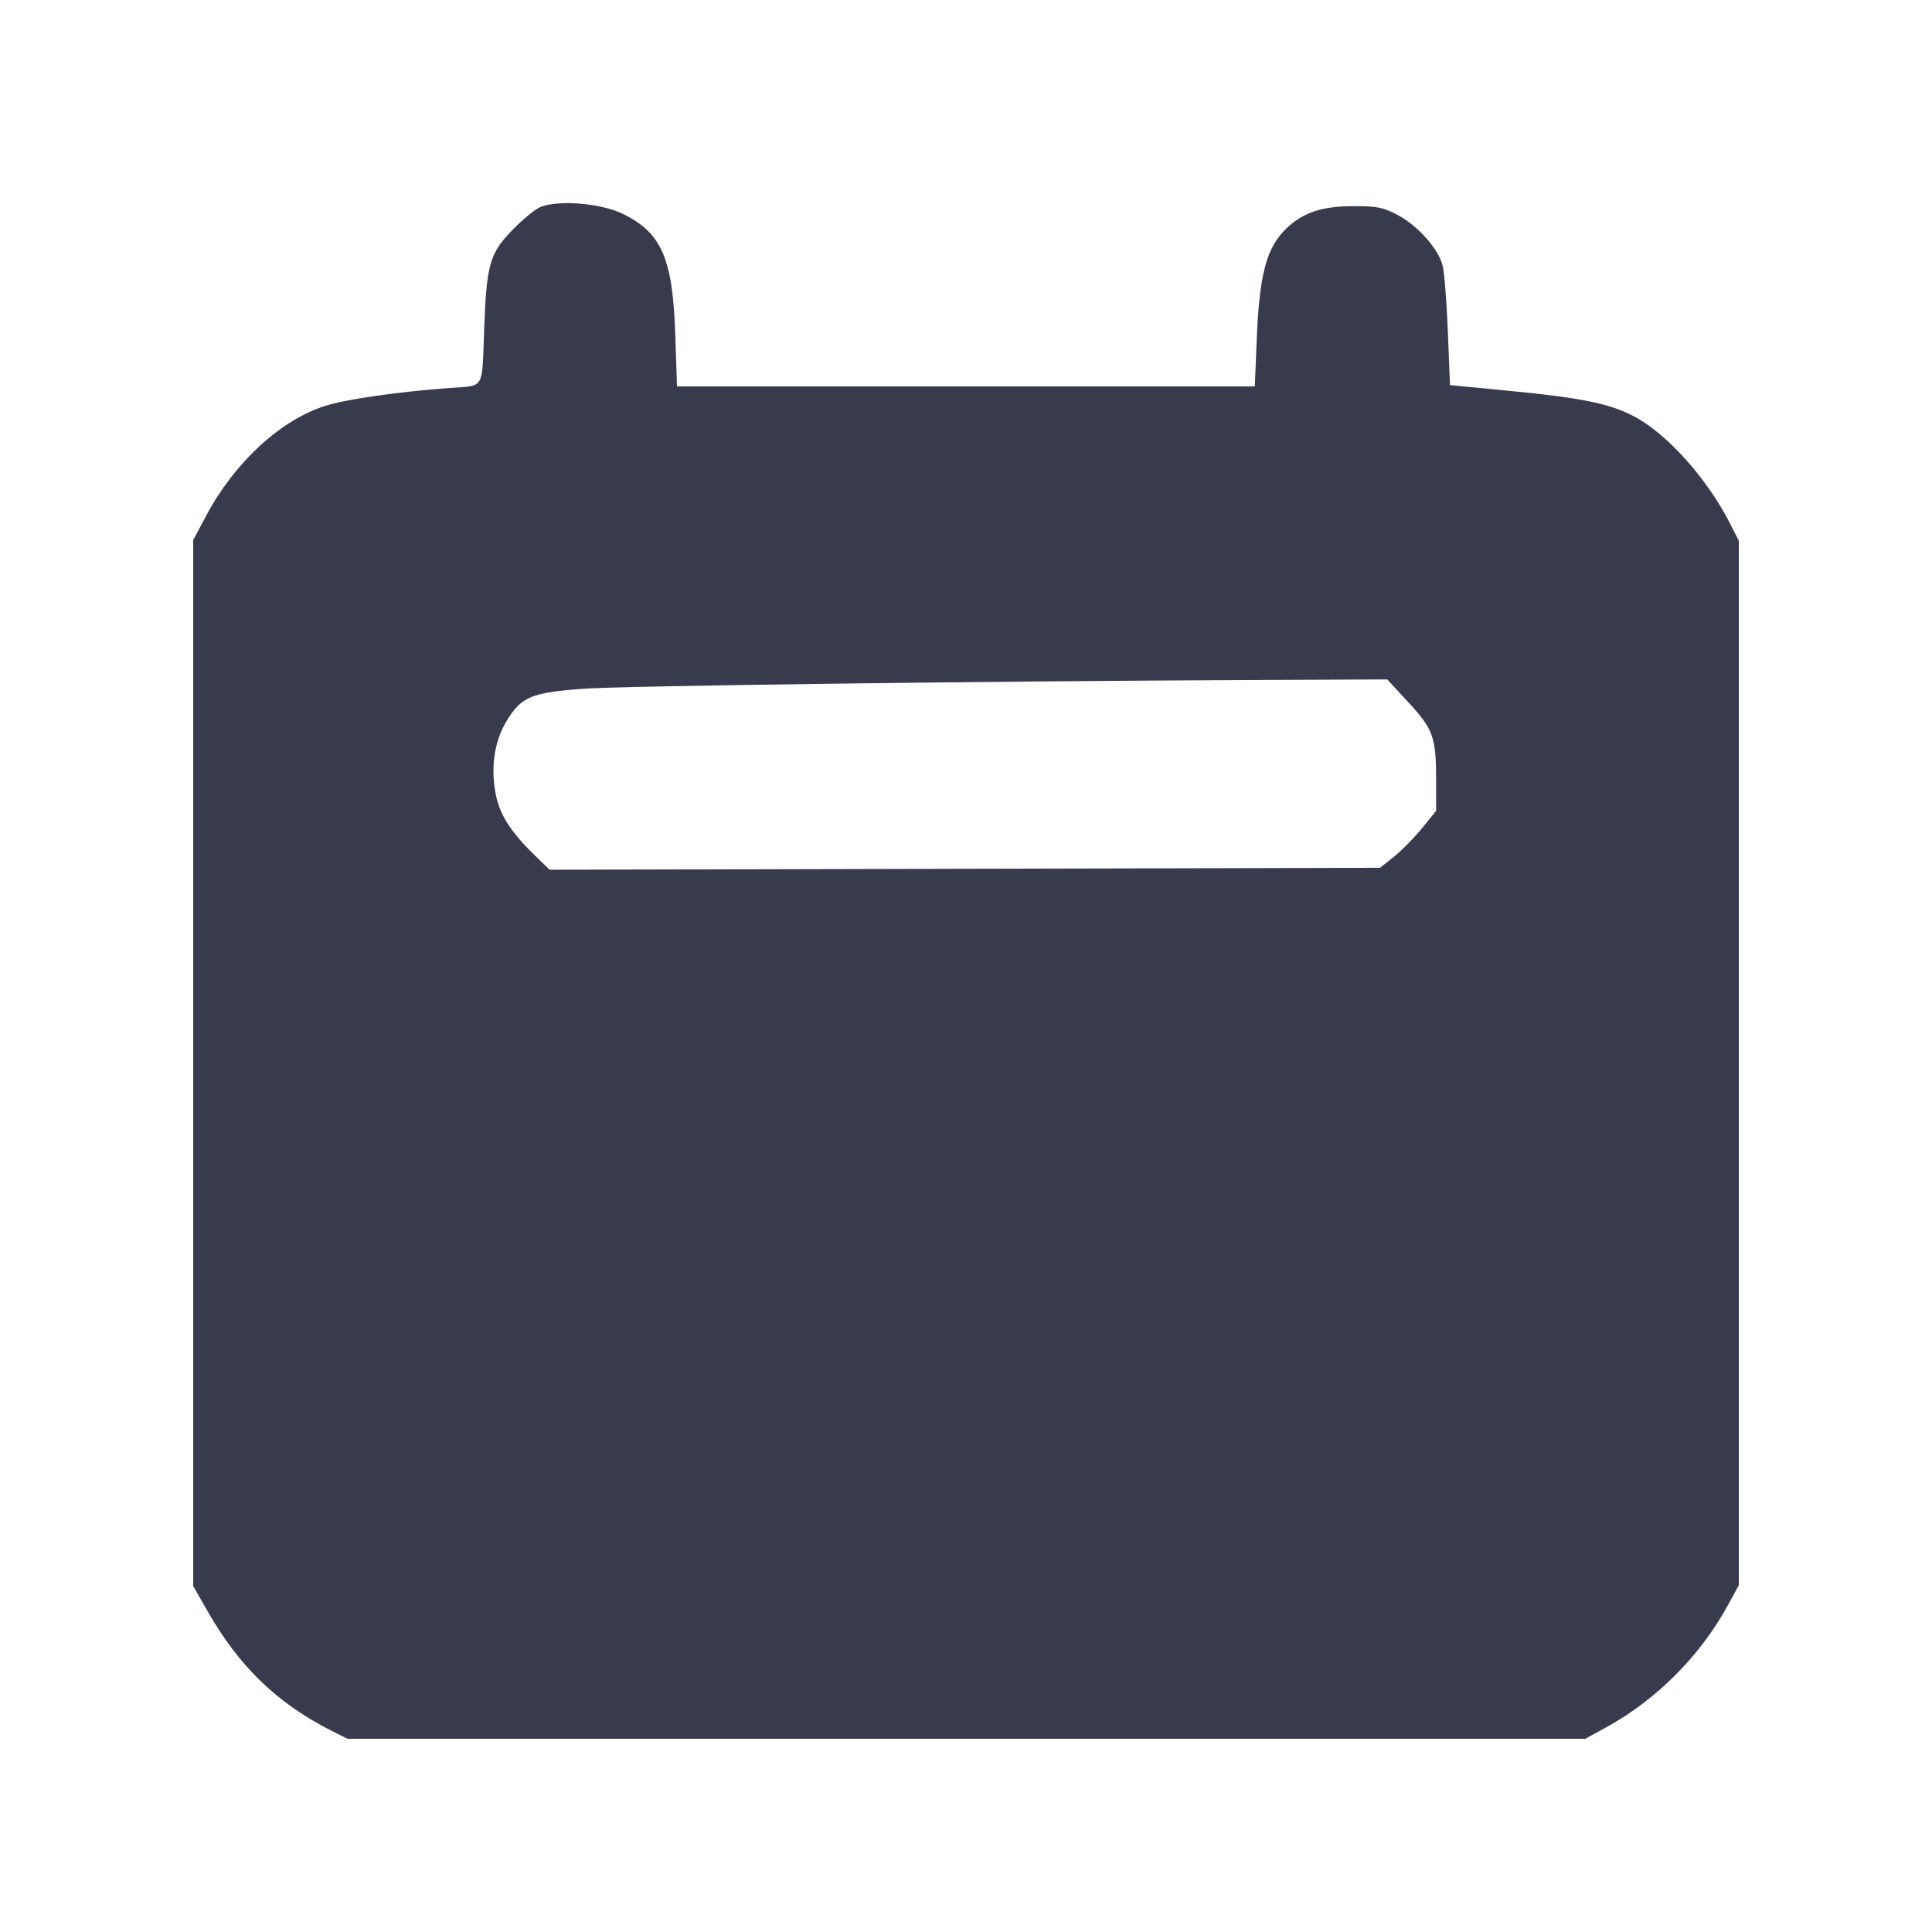
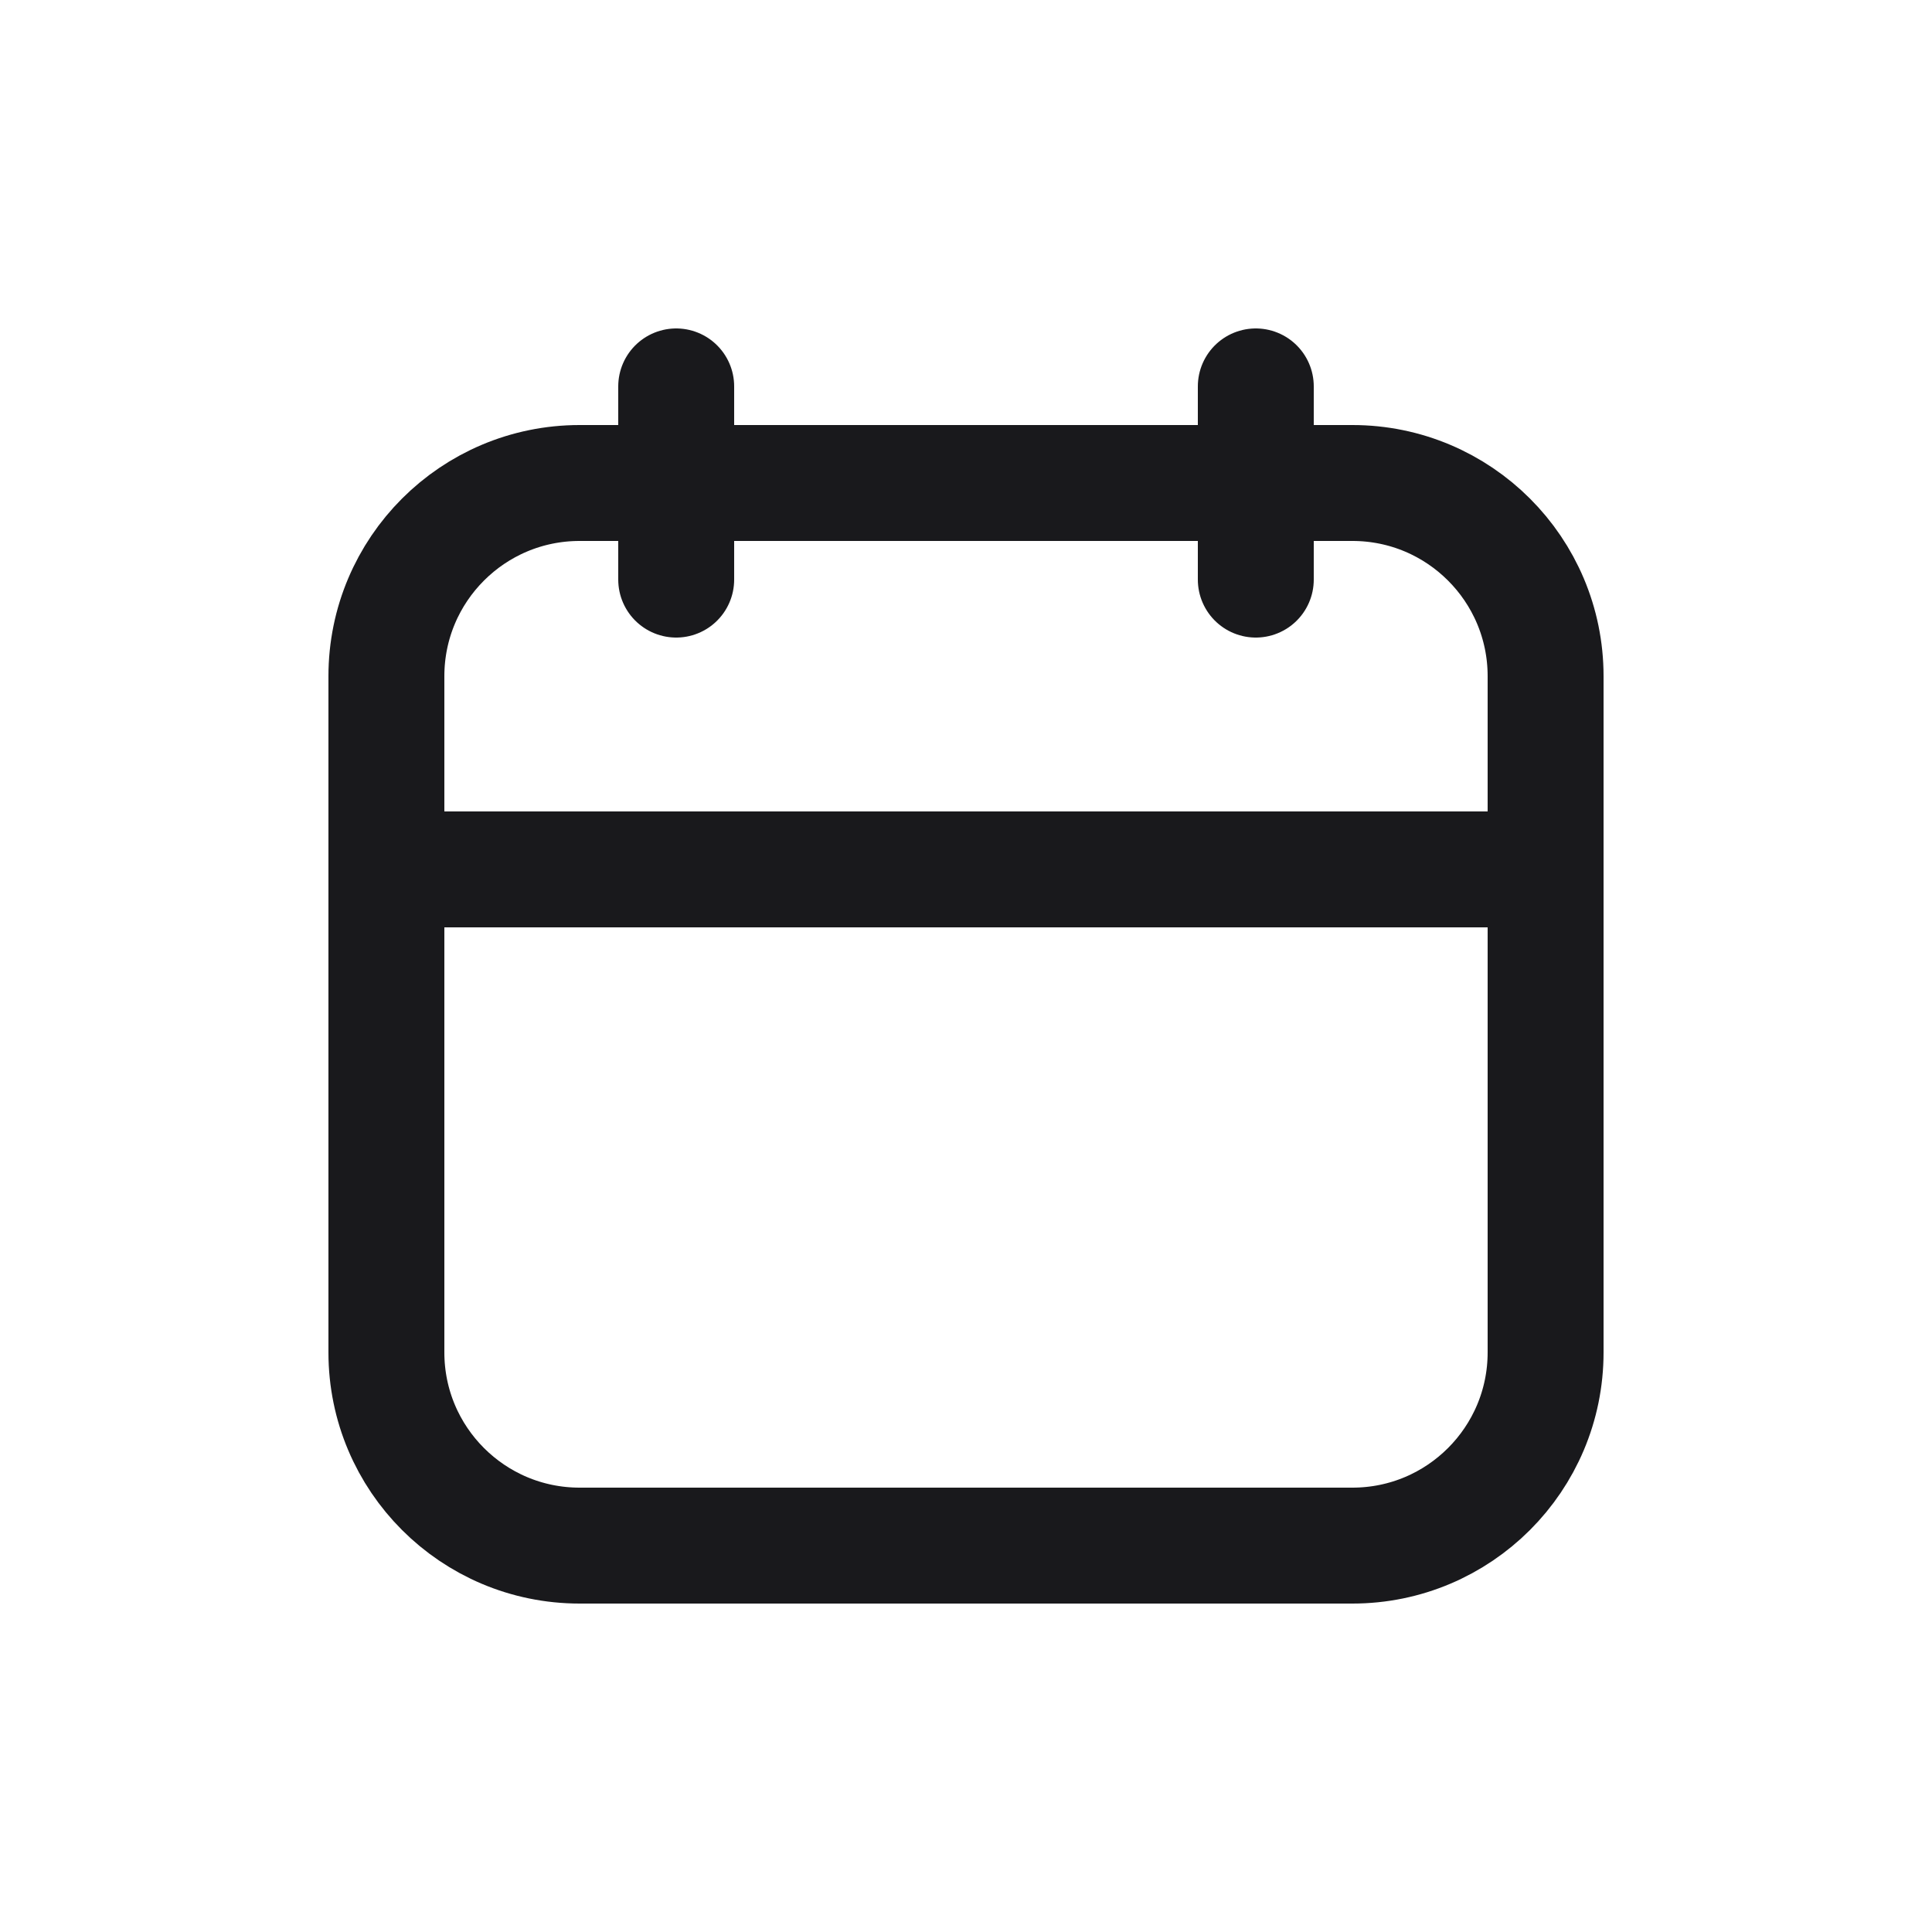
- <svg xmlns="http://www.w3.org/2000/svg" width="24" height="24" viewBox="0 0 24 24" fill="none">
-   <path d="M6.692 2.582 C 6.622 2.618,6.467 2.750,6.348 2.875 C 6.083 3.153,6.043 3.297,6.015 4.080 C 5.987 4.856,6.026 4.787,5.590 4.819 C 4.934 4.868,4.307 4.958,4.040 5.042 C 3.489 5.215,2.915 5.743,2.566 6.398 L 2.400 6.709 2.400 13.206 L 2.400 19.702 2.579 20.016 C 2.969 20.700,3.443 21.158,4.109 21.495 L 4.317 21.600 12.005 21.600 L 19.693 21.600 19.957 21.455 C 20.574 21.116,21.116 20.574,21.457 19.954 L 21.600 19.693 21.600 13.205 L 21.600 6.717 21.494 6.509 C 21.212 5.950,20.711 5.390,20.300 5.173 C 19.996 5.013,19.644 4.941,18.736 4.854 L 18.012 4.784 17.986 4.122 C 17.971 3.758,17.943 3.391,17.923 3.306 C 17.873 3.096,17.614 2.803,17.361 2.670 C 17.178 2.574,17.106 2.560,16.805 2.561 C 16.423 2.562,16.191 2.639,15.986 2.832 C 15.732 3.073,15.644 3.401,15.611 4.230 L 15.588 4.800 11.999 4.800 L 8.410 4.800 8.389 4.170 C 8.358 3.212,8.222 2.894,7.738 2.657 C 7.454 2.518,6.895 2.478,6.692 2.582 M17.495 8.724 C 17.804 9.057,17.839 9.157,17.840 9.686 L 17.840 10.073 17.662 10.292 C 17.563 10.412,17.407 10.571,17.313 10.645 L 17.143 10.780 11.985 10.792 L 6.827 10.804 6.630 10.612 C 6.338 10.327,6.203 10.112,6.156 9.855 C 6.094 9.523,6.143 9.204,6.294 8.955 C 6.475 8.656,6.601 8.603,7.248 8.556 C 7.750 8.519,12.224 8.461,15.666 8.447 L 17.233 8.440 17.495 8.724 " fill="#373B4D" stroke="none" fill-rule="evenodd" />
+ <svg xmlns="http://www.w3.org/2000/svg" width="20" height="20" viewBox="0 0 20 20" fill="none">
+   <rect x="4" y="5" width="12" height="11" rx="2" stroke="#19191C" stroke-width="1.2" stroke-linecap="round" stroke-linejoin="round" />
+   <path d="M4 9H16" stroke="#19191C" stroke-width="1.2" stroke-linecap="round" />
+   <path d="M13 6V4" stroke="#19191C" stroke-width="1.2" stroke-linecap="round" stroke-linejoin="round" />
+   <path d="M7 6V4" stroke="#19191C" stroke-width="1.2" stroke-linecap="round" stroke-linejoin="round" />
</svg>
